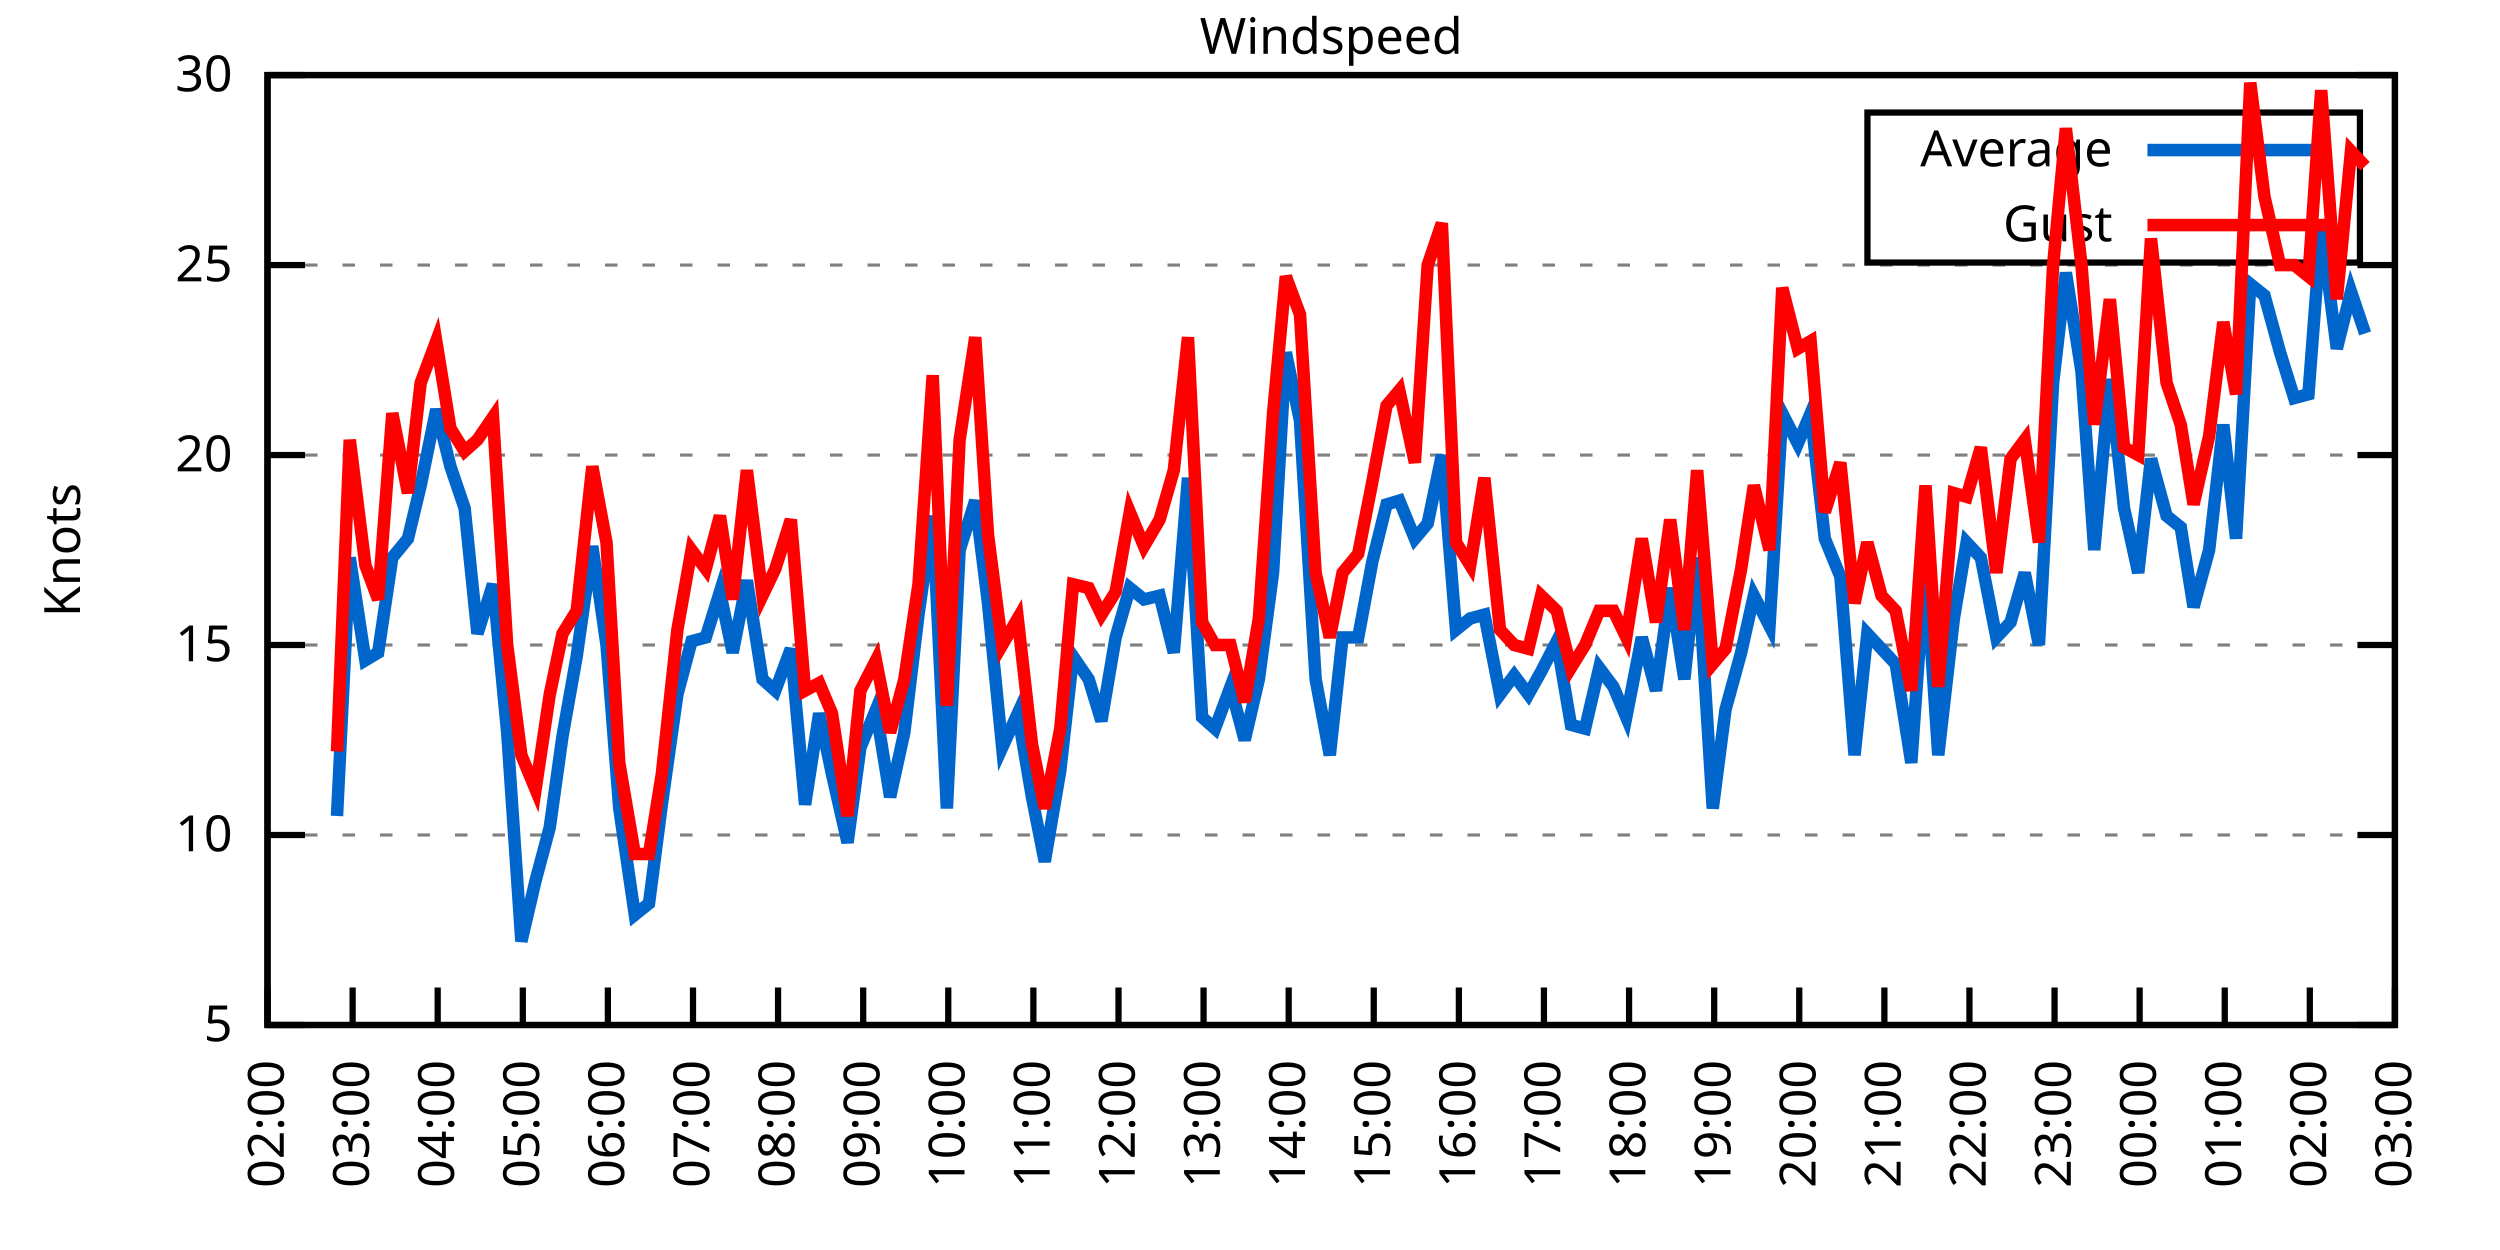
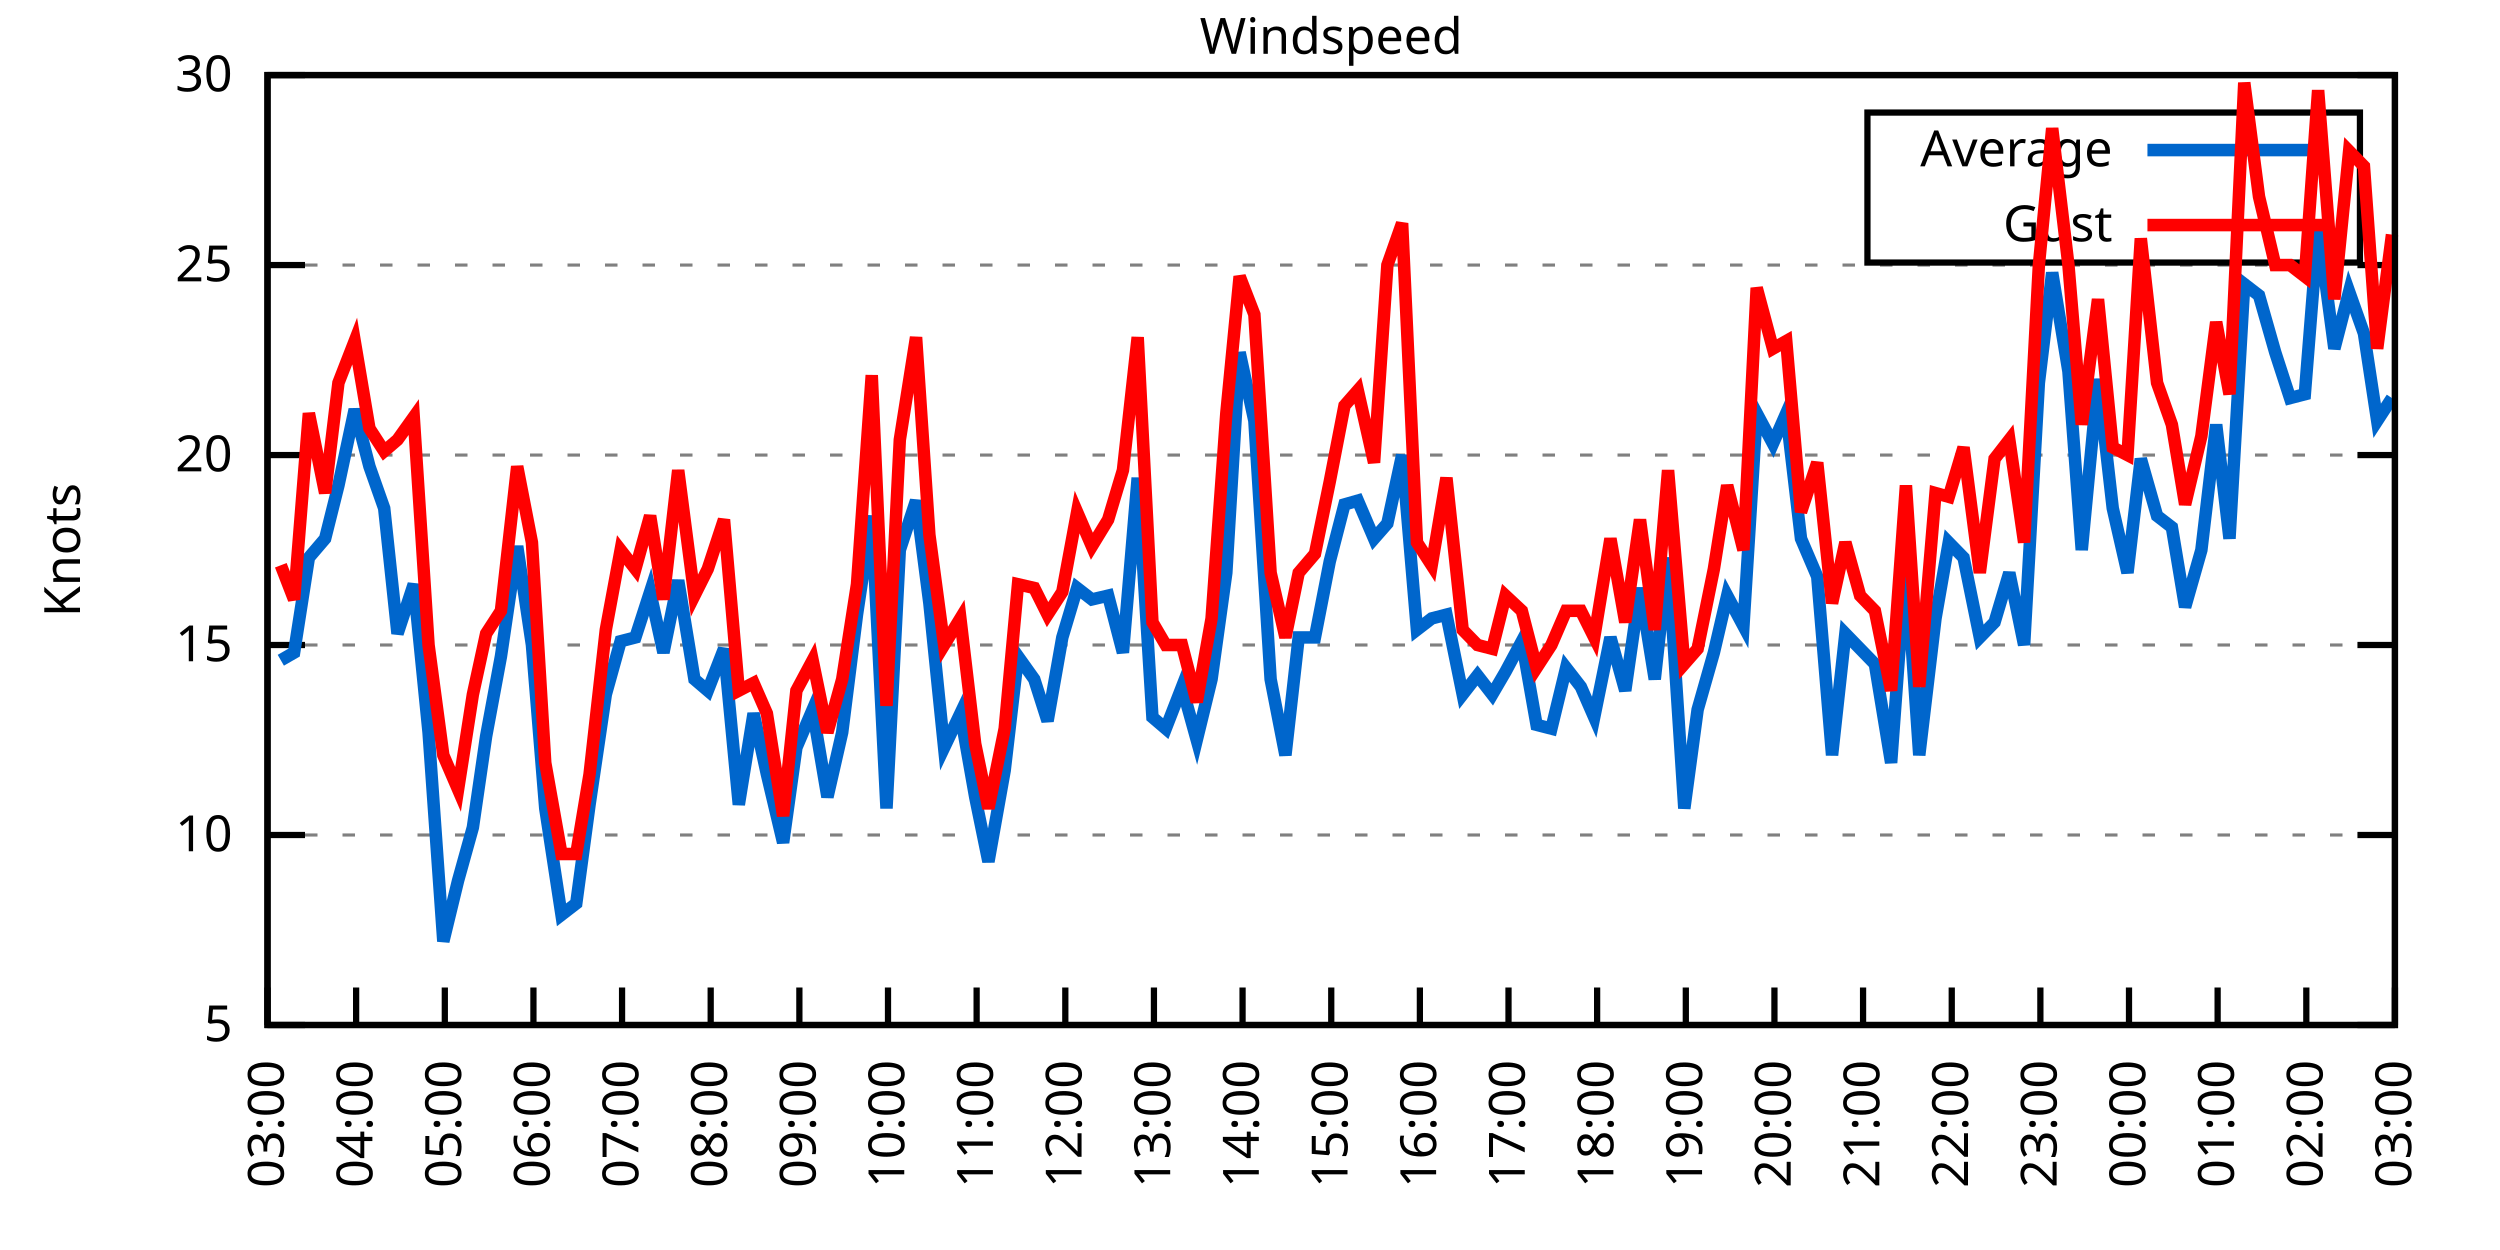
<svg xmlns="http://www.w3.org/2000/svg" xmlns:xlink="http://www.w3.org/1999/xlink" width="400" height="200" viewBox="0 0 400 200">
  <g id="gnuplot_canvas">
    <rect x="0" y="0" width="400" height="200" fill="none" />
    <defs>
      <circle id="gpDot" r="0.5" stroke-width="0.5" stroke="currentColor" />
      <path id="gpPt0" stroke-width="0.333" stroke="currentColor" d="M-1,0 h2 M0,-1 v2" />
      <path id="gpPt1" stroke-width="0.333" stroke="currentColor" d="M-1,-1 L1,1 M1,-1 L-1,1" />
      <path id="gpPt2" stroke-width="0.333" stroke="currentColor" d="M-1,0 L1,0 M0,-1 L0,1 M-1,-1 L1,1 M-1,1 L1,-1" />
      <rect id="gpPt3" stroke-width="0.333" stroke="currentColor" x="-1" y="-1" width="2" height="2" />
      <rect id="gpPt4" stroke-width="0.333" stroke="currentColor" fill="currentColor" x="-1" y="-1" width="2" height="2" />
      <circle id="gpPt5" stroke-width="0.333" stroke="currentColor" cx="0" cy="0" r="1" />
      <use xlink:href="#gpPt5" id="gpPt6" fill="currentColor" stroke="none" />
      <path id="gpPt7" stroke-width="0.333" stroke="currentColor" d="M0,-1.33 L-1.33,0.67 L1.33,0.67 z" />
      <use xlink:href="#gpPt7" id="gpPt8" fill="currentColor" stroke="none" />
      <use xlink:href="#gpPt7" id="gpPt9" stroke="currentColor" transform="rotate(180)" />
      <use xlink:href="#gpPt9" id="gpPt10" fill="currentColor" stroke="none" />
      <use xlink:href="#gpPt3" id="gpPt11" stroke="currentColor" transform="rotate(45)" />
      <use xlink:href="#gpPt11" id="gpPt12" fill="currentColor" stroke="none" />
      <path id="gpPt13" stroke-width="0.333" stroke="currentColor" d="M0,1.330 L1.265,0.411 L0.782,-1.067 L-0.782,-1.076 L-1.265,0.411 z" />
      <use xlink:href="#gpPt13" id="gpPt14" fill="currentColor" stroke="none" />
      <filter id="textbox" filterUnits="objectBoundingBox" x="0" y="0" height="1" width="1">
        <feFlood flood-color="white" flood-opacity="1" result="bgnd" />
        <feComposite in="SourceGraphic" in2="bgnd" operator="atop" />
      </filter>
      <filter id="greybox" filterUnits="objectBoundingBox" x="0" y="0" height="1" width="1">
        <feFlood flood-color="lightgrey" flood-opacity="1" result="grey" />
        <feComposite in="SourceGraphic" in2="grey" operator="atop" />
      </filter>
    </defs>
    <g fill="none" color="white" stroke="currentColor" stroke-width="1.00" stroke-linecap="butt" stroke-linejoin="miter">
</g>
    <g fill="none" color="black" stroke="currentColor" stroke-width="1.00" stroke-linecap="butt" stroke-linejoin="miter">
      <g stroke="none" shape-rendering="crispEdges">
        <polygon fill="rgb(255, 255, 255)" points="42.80,164.00 383.18,164.00 383.18,12.02 42.80,12.02 " />
      </g>
    </g>
    <g fill="none" color="black" stroke="currentColor" stroke-width="1.00" stroke-linecap="butt" stroke-linejoin="miter">
</g>
    <g fill="none" color="black" stroke="black" stroke-width="0.50" stroke-linecap="butt" stroke-linejoin="miter">
</g>
    <g fill="none" color="gray" stroke="currentColor" stroke-width="0.50" stroke-linecap="butt" stroke-linejoin="miter">
      <path stroke="gray" stroke-dasharray="2,4" class="gridline" d="M42.80,164.00 L383.19,164.00  " />
    </g>
    <g fill="none" color="gray" stroke="gray" stroke-width="1.00" stroke-linecap="butt" stroke-linejoin="miter">
</g>
    <g fill="none" color="black" stroke="currentColor" stroke-width="1.00" stroke-linecap="butt" stroke-linejoin="miter">
      <path stroke="black" d="M42.80,164.00 L48.80,164.00 M383.19,164.00 L377.19,164.00  " />
      <g transform="translate(37.20,166.60)" stroke="none" fill="black" font-family="Sans" font-size="8.00" text-anchor="end">
        <text>
          <tspan font-family="Sans"> 5</tspan>
        </text>
      </g>
    </g>
    <g fill="none" color="black" stroke="currentColor" stroke-width="1.00" stroke-linecap="butt" stroke-linejoin="miter">
</g>
    <g fill="none" color="black" stroke="black" stroke-width="0.50" stroke-linecap="butt" stroke-linejoin="miter">
</g>
    <g fill="none" color="gray" stroke="currentColor" stroke-width="0.50" stroke-linecap="butt" stroke-linejoin="miter">
      <path stroke="gray" stroke-dasharray="2,4" class="gridline" d="M42.80,133.60 L383.19,133.60  " />
    </g>
    <g fill="none" color="gray" stroke="gray" stroke-width="1.00" stroke-linecap="butt" stroke-linejoin="miter">
</g>
    <g fill="none" color="black" stroke="currentColor" stroke-width="1.00" stroke-linecap="butt" stroke-linejoin="miter">
      <path stroke="black" d="M42.80,133.60 L48.80,133.60 M383.19,133.60 L377.19,133.60  " />
      <g transform="translate(37.20,136.20)" stroke="none" fill="black" font-family="Sans" font-size="8.00" text-anchor="end">
        <text>
          <tspan font-family="Sans"> 10</tspan>
        </text>
      </g>
    </g>
    <g fill="none" color="black" stroke="currentColor" stroke-width="1.00" stroke-linecap="butt" stroke-linejoin="miter">
</g>
    <g fill="none" color="black" stroke="black" stroke-width="0.50" stroke-linecap="butt" stroke-linejoin="miter">
</g>
    <g fill="none" color="gray" stroke="currentColor" stroke-width="0.50" stroke-linecap="butt" stroke-linejoin="miter">
      <path stroke="gray" stroke-dasharray="2,4" class="gridline" d="M42.80,103.20 L383.19,103.20  " />
    </g>
    <g fill="none" color="gray" stroke="gray" stroke-width="1.00" stroke-linecap="butt" stroke-linejoin="miter">
</g>
    <g fill="none" color="black" stroke="currentColor" stroke-width="1.00" stroke-linecap="butt" stroke-linejoin="miter">
      <path stroke="black" d="M42.80,103.20 L48.80,103.20 M383.19,103.20 L377.19,103.20  " />
      <g transform="translate(37.20,105.80)" stroke="none" fill="black" font-family="Sans" font-size="8.00" text-anchor="end">
        <text>
          <tspan font-family="Sans"> 15</tspan>
        </text>
      </g>
    </g>
    <g fill="none" color="black" stroke="currentColor" stroke-width="1.00" stroke-linecap="butt" stroke-linejoin="miter">
</g>
    <g fill="none" color="black" stroke="black" stroke-width="0.50" stroke-linecap="butt" stroke-linejoin="miter">
</g>
    <g fill="none" color="gray" stroke="currentColor" stroke-width="0.50" stroke-linecap="butt" stroke-linejoin="miter">
      <path stroke="gray" stroke-dasharray="2,4" class="gridline" d="M42.80,72.81 L383.19,72.81  " />
    </g>
    <g fill="none" color="gray" stroke="gray" stroke-width="1.00" stroke-linecap="butt" stroke-linejoin="miter">
</g>
    <g fill="none" color="black" stroke="currentColor" stroke-width="1.00" stroke-linecap="butt" stroke-linejoin="miter">
      <path stroke="black" d="M42.80,72.81 L48.80,72.81 M383.19,72.81 L377.19,72.81  " />
      <g transform="translate(37.20,75.41)" stroke="none" fill="black" font-family="Sans" font-size="8.00" text-anchor="end">
        <text>
          <tspan font-family="Sans"> 20</tspan>
        </text>
      </g>
    </g>
    <g fill="none" color="black" stroke="currentColor" stroke-width="1.00" stroke-linecap="butt" stroke-linejoin="miter">
</g>
    <g fill="none" color="black" stroke="black" stroke-width="0.50" stroke-linecap="butt" stroke-linejoin="miter">
</g>
    <g fill="none" color="gray" stroke="currentColor" stroke-width="0.50" stroke-linecap="butt" stroke-linejoin="miter">
      <path stroke="gray" stroke-dasharray="2,4" class="gridline" d="M42.80,42.41 L383.19,42.41  " />
    </g>
    <g fill="none" color="gray" stroke="gray" stroke-width="1.00" stroke-linecap="butt" stroke-linejoin="miter">
</g>
    <g fill="none" color="black" stroke="currentColor" stroke-width="1.00" stroke-linecap="butt" stroke-linejoin="miter">
      <path stroke="black" d="M42.80,42.41 L48.80,42.41 M383.19,42.41 L377.19,42.41  " />
      <g transform="translate(37.20,45.01)" stroke="none" fill="black" font-family="Sans" font-size="8.00" text-anchor="end">
        <text>
          <tspan font-family="Sans"> 25</tspan>
        </text>
      </g>
    </g>
    <g fill="none" color="black" stroke="currentColor" stroke-width="1.00" stroke-linecap="butt" stroke-linejoin="miter">
</g>
    <g fill="none" color="black" stroke="black" stroke-width="0.50" stroke-linecap="butt" stroke-linejoin="miter">
</g>
    <g fill="none" color="gray" stroke="currentColor" stroke-width="0.50" stroke-linecap="butt" stroke-linejoin="miter">
      <path stroke="gray" stroke-dasharray="2,4" class="gridline" d="M42.80,12.01 L383.19,12.01  " />
    </g>
    <g fill="none" color="gray" stroke="gray" stroke-width="1.00" stroke-linecap="butt" stroke-linejoin="miter">
</g>
    <g fill="none" color="black" stroke="currentColor" stroke-width="1.00" stroke-linecap="butt" stroke-linejoin="miter">
      <path stroke="black" d="M42.80,12.01 L48.80,12.01 M383.19,12.01 L377.19,12.01  " />
      <g transform="translate(37.20,14.61)" stroke="none" fill="black" font-family="Sans" font-size="8.00" text-anchor="end">
        <text>
          <tspan font-family="Sans"> 30</tspan>
        </text>
      </g>
    </g>
    <g fill="none" color="black" stroke="currentColor" stroke-width="1.00" stroke-linecap="butt" stroke-linejoin="miter">
      <path stroke="black" d="M42.80,164.00 L42.80,158.00  " />
      <g transform="translate(45.40,169.60) rotate(270.00)" stroke="none" fill="black" font-family="Sans" font-size="8.00" text-anchor="end">
        <text>
-           <tspan font-family="Sans">02:00</tspan>
-         </text>
-       </g>
-     </g>
-     <g fill="none" color="black" stroke="currentColor" stroke-width="1.00" stroke-linecap="butt" stroke-linejoin="miter">
-       <path stroke="black" d="M56.42,164.00 L56.42,158.00  " />
-       <g transform="translate(59.02,169.60) rotate(270.00)" stroke="none" fill="black" font-family="Sans" font-size="8.00" text-anchor="end">
-         <text>
          <tspan font-family="Sans">03:00</tspan>
        </text>
      </g>
    </g>
    <g fill="none" color="black" stroke="currentColor" stroke-width="1.00" stroke-linecap="butt" stroke-linejoin="miter">
-       <path stroke="black" d="M70.03,164.00 L70.03,158.00  " />
-       <g transform="translate(72.63,169.60) rotate(270.00)" stroke="none" fill="black" font-family="Sans" font-size="8.00" text-anchor="end">
+       <path stroke="black" d="M56.98,164.00 L56.98,158.00  " />
+       <g transform="translate(59.58,169.60) rotate(270.00)" stroke="none" fill="black" font-family="Sans" font-size="8.00" text-anchor="end">
        <text>
          <tspan font-family="Sans">04:00</tspan>
        </text>
      </g>
    </g>
    <g fill="none" color="black" stroke="currentColor" stroke-width="1.00" stroke-linecap="butt" stroke-linejoin="miter">
-       <path stroke="black" d="M83.65,164.00 L83.65,158.00  " />
-       <g transform="translate(86.25,169.60) rotate(270.00)" stroke="none" fill="black" font-family="Sans" font-size="8.00" text-anchor="end">
+       <path stroke="black" d="M71.17,164.00 L71.17,158.00  " />
+       <g transform="translate(73.77,169.60) rotate(270.00)" stroke="none" fill="black" font-family="Sans" font-size="8.00" text-anchor="end">
        <text>
          <tspan font-family="Sans">05:00</tspan>
        </text>
      </g>
    </g>
    <g fill="none" color="black" stroke="currentColor" stroke-width="1.00" stroke-linecap="butt" stroke-linejoin="miter">
-       <path stroke="black" d="M97.26,164.00 L97.26,158.00  " />
-       <g transform="translate(99.86,169.60) rotate(270.00)" stroke="none" fill="black" font-family="Sans" font-size="8.00" text-anchor="end">
+       <path stroke="black" d="M85.35,164.00 L85.35,158.00  " />
+       <g transform="translate(87.95,169.60) rotate(270.00)" stroke="none" fill="black" font-family="Sans" font-size="8.00" text-anchor="end">
        <text>
          <tspan font-family="Sans">06:00</tspan>
        </text>
      </g>
    </g>
    <g fill="none" color="black" stroke="currentColor" stroke-width="1.00" stroke-linecap="butt" stroke-linejoin="miter">
-       <path stroke="black" d="M110.88,164.00 L110.88,158.00  " />
-       <g transform="translate(113.48,169.60) rotate(270.00)" stroke="none" fill="black" font-family="Sans" font-size="8.00" text-anchor="end">
+       <path stroke="black" d="M99.53,164.00 L99.53,158.00  " />
+       <g transform="translate(102.13,169.60) rotate(270.00)" stroke="none" fill="black" font-family="Sans" font-size="8.00" text-anchor="end">
        <text>
          <tspan font-family="Sans">07:00</tspan>
        </text>
      </g>
    </g>
    <g fill="none" color="black" stroke="currentColor" stroke-width="1.00" stroke-linecap="butt" stroke-linejoin="miter">
-       <path stroke="black" d="M124.49,164.00 L124.49,158.00  " />
-       <g transform="translate(127.09,169.60) rotate(270.00)" stroke="none" fill="black" font-family="Sans" font-size="8.00" text-anchor="end">
+       <path stroke="black" d="M113.71,164.00 L113.71,158.00  " />
+       <g transform="translate(116.31,169.60) rotate(270.00)" stroke="none" fill="black" font-family="Sans" font-size="8.00" text-anchor="end">
        <text>
          <tspan font-family="Sans">08:00</tspan>
        </text>
      </g>
    </g>
    <g fill="none" color="black" stroke="currentColor" stroke-width="1.00" stroke-linecap="butt" stroke-linejoin="miter">
-       <path stroke="black" d="M138.11,164.00 L138.11,158.00  " />
-       <g transform="translate(140.71,169.60) rotate(270.00)" stroke="none" fill="black" font-family="Sans" font-size="8.00" text-anchor="end">
+       <path stroke="black" d="M127.90,164.00 L127.90,158.00  " />
+       <g transform="translate(130.50,169.60) rotate(270.00)" stroke="none" fill="black" font-family="Sans" font-size="8.00" text-anchor="end">
        <text>
          <tspan font-family="Sans">09:00</tspan>
        </text>
      </g>
    </g>
    <g fill="none" color="black" stroke="currentColor" stroke-width="1.00" stroke-linecap="butt" stroke-linejoin="miter">
-       <path stroke="black" d="M151.72,164.00 L151.72,158.00  " />
-       <g transform="translate(154.32,169.60) rotate(270.00)" stroke="none" fill="black" font-family="Sans" font-size="8.00" text-anchor="end">
+       <path stroke="black" d="M142.08,164.00 L142.08,158.00  " />
+       <g transform="translate(144.68,169.60) rotate(270.00)" stroke="none" fill="black" font-family="Sans" font-size="8.00" text-anchor="end">
        <text>
          <tspan font-family="Sans">10:00</tspan>
        </text>
      </g>
    </g>
    <g fill="none" color="black" stroke="currentColor" stroke-width="1.00" stroke-linecap="butt" stroke-linejoin="miter">
-       <path stroke="black" d="M165.34,164.00 L165.34,158.00  " />
-       <g transform="translate(167.94,169.60) rotate(270.00)" stroke="none" fill="black" font-family="Sans" font-size="8.00" text-anchor="end">
+       <path stroke="black" d="M156.26,164.00 L156.26,158.00  " />
+       <g transform="translate(158.86,169.60) rotate(270.00)" stroke="none" fill="black" font-family="Sans" font-size="8.00" text-anchor="end">
        <text>
          <tspan font-family="Sans">11:00</tspan>
        </text>
      </g>
    </g>
    <g fill="none" color="black" stroke="currentColor" stroke-width="1.00" stroke-linecap="butt" stroke-linejoin="miter">
-       <path stroke="black" d="M178.96,164.00 L178.96,158.00  " />
-       <g transform="translate(181.56,169.60) rotate(270.00)" stroke="none" fill="black" font-family="Sans" font-size="8.00" text-anchor="end">
+       <path stroke="black" d="M170.45,164.00 L170.45,158.00  " />
+       <g transform="translate(173.05,169.60) rotate(270.00)" stroke="none" fill="black" font-family="Sans" font-size="8.00" text-anchor="end">
        <text>
          <tspan font-family="Sans">12:00</tspan>
        </text>
      </g>
    </g>
    <g fill="none" color="black" stroke="currentColor" stroke-width="1.00" stroke-linecap="butt" stroke-linejoin="miter">
-       <path stroke="black" d="M192.57,164.00 L192.57,158.00  " />
-       <g transform="translate(195.17,169.60) rotate(270.00)" stroke="none" fill="black" font-family="Sans" font-size="8.00" text-anchor="end">
+       <path stroke="black" d="M184.63,164.00 L184.63,158.00  " />
+       <g transform="translate(187.23,169.60) rotate(270.00)" stroke="none" fill="black" font-family="Sans" font-size="8.00" text-anchor="end">
        <text>
          <tspan font-family="Sans">13:00</tspan>
        </text>
      </g>
    </g>
    <g fill="none" color="black" stroke="currentColor" stroke-width="1.00" stroke-linecap="butt" stroke-linejoin="miter">
-       <path stroke="black" d="M206.19,164.00 L206.19,158.00  " />
-       <g transform="translate(208.79,169.60) rotate(270.00)" stroke="none" fill="black" font-family="Sans" font-size="8.00" text-anchor="end">
+       <path stroke="black" d="M198.81,164.00 L198.81,158.00  " />
+       <g transform="translate(201.41,169.60) rotate(270.00)" stroke="none" fill="black" font-family="Sans" font-size="8.00" text-anchor="end">
        <text>
          <tspan font-family="Sans">14:00</tspan>
        </text>
      </g>
    </g>
    <g fill="none" color="black" stroke="currentColor" stroke-width="1.00" stroke-linecap="butt" stroke-linejoin="miter">
-       <path stroke="black" d="M219.80,164.00 L219.80,158.00  " />
-       <g transform="translate(222.40,169.60) rotate(270.00)" stroke="none" fill="black" font-family="Sans" font-size="8.00" text-anchor="end">
+       <path stroke="black" d="M213.00,164.00 L213.00,158.00  " />
+       <g transform="translate(215.60,169.60) rotate(270.00)" stroke="none" fill="black" font-family="Sans" font-size="8.00" text-anchor="end">
        <text>
          <tspan font-family="Sans">15:00</tspan>
        </text>
      </g>
    </g>
    <g fill="none" color="black" stroke="currentColor" stroke-width="1.00" stroke-linecap="butt" stroke-linejoin="miter">
-       <path stroke="black" d="M233.42,164.00 L233.42,158.00  " />
-       <g transform="translate(236.02,169.60) rotate(270.00)" stroke="none" fill="black" font-family="Sans" font-size="8.00" text-anchor="end">
+       <path stroke="black" d="M227.18,164.00 L227.18,158.00  " />
+       <g transform="translate(229.78,169.60) rotate(270.00)" stroke="none" fill="black" font-family="Sans" font-size="8.00" text-anchor="end">
        <text>
          <tspan font-family="Sans">16:00</tspan>
        </text>
      </g>
    </g>
    <g fill="none" color="black" stroke="currentColor" stroke-width="1.00" stroke-linecap="butt" stroke-linejoin="miter">
-       <path stroke="black" d="M247.03,164.00 L247.03,158.00  " />
-       <g transform="translate(249.63,169.60) rotate(270.00)" stroke="none" fill="black" font-family="Sans" font-size="8.00" text-anchor="end">
+       <path stroke="black" d="M241.36,164.00 L241.36,158.00  " />
+       <g transform="translate(243.96,169.60) rotate(270.00)" stroke="none" fill="black" font-family="Sans" font-size="8.00" text-anchor="end">
        <text>
          <tspan font-family="Sans">17:00</tspan>
        </text>
      </g>
    </g>
    <g fill="none" color="black" stroke="currentColor" stroke-width="1.00" stroke-linecap="butt" stroke-linejoin="miter">
-       <path stroke="black" d="M260.65,164.00 L260.65,158.00  " />
-       <g transform="translate(263.25,169.60) rotate(270.00)" stroke="none" fill="black" font-family="Sans" font-size="8.00" text-anchor="end">
+       <path stroke="black" d="M255.54,164.00 L255.54,158.00  " />
+       <g transform="translate(258.14,169.60) rotate(270.00)" stroke="none" fill="black" font-family="Sans" font-size="8.00" text-anchor="end">
        <text>
          <tspan font-family="Sans">18:00</tspan>
        </text>
      </g>
    </g>
    <g fill="none" color="black" stroke="currentColor" stroke-width="1.00" stroke-linecap="butt" stroke-linejoin="miter">
-       <path stroke="black" d="M274.27,164.00 L274.27,158.00  " />
-       <g transform="translate(276.87,169.60) rotate(270.00)" stroke="none" fill="black" font-family="Sans" font-size="8.00" text-anchor="end">
+       <path stroke="black" d="M269.73,164.00 L269.73,158.00  " />
+       <g transform="translate(272.33,169.60) rotate(270.00)" stroke="none" fill="black" font-family="Sans" font-size="8.00" text-anchor="end">
        <text>
          <tspan font-family="Sans">19:00</tspan>
        </text>
      </g>
    </g>
    <g fill="none" color="black" stroke="currentColor" stroke-width="1.00" stroke-linecap="butt" stroke-linejoin="miter">
-       <path stroke="black" d="M287.88,164.00 L287.88,158.00  " />
-       <g transform="translate(290.48,169.60) rotate(270.00)" stroke="none" fill="black" font-family="Sans" font-size="8.00" text-anchor="end">
+       <path stroke="black" d="M283.91,164.00 L283.91,158.00  " />
+       <g transform="translate(286.51,169.60) rotate(270.00)" stroke="none" fill="black" font-family="Sans" font-size="8.00" text-anchor="end">
        <text>
          <tspan font-family="Sans">20:00</tspan>
        </text>
      </g>
    </g>
    <g fill="none" color="black" stroke="currentColor" stroke-width="1.00" stroke-linecap="butt" stroke-linejoin="miter">
-       <path stroke="black" d="M301.50,164.00 L301.50,158.00  " />
-       <g transform="translate(304.10,169.60) rotate(270.00)" stroke="none" fill="black" font-family="Sans" font-size="8.00" text-anchor="end">
+       <path stroke="black" d="M298.09,164.00 L298.09,158.00  " />
+       <g transform="translate(300.69,169.60) rotate(270.00)" stroke="none" fill="black" font-family="Sans" font-size="8.00" text-anchor="end">
        <text>
          <tspan font-family="Sans">21:00</tspan>
        </text>
      </g>
    </g>
    <g fill="none" color="black" stroke="currentColor" stroke-width="1.00" stroke-linecap="butt" stroke-linejoin="miter">
-       <path stroke="black" d="M315.11,164.00 L315.11,158.00  " />
-       <g transform="translate(317.71,169.60) rotate(270.00)" stroke="none" fill="black" font-family="Sans" font-size="8.00" text-anchor="end">
+       <path stroke="black" d="M312.28,164.00 L312.28,158.00  " />
+       <g transform="translate(314.88,169.60) rotate(270.00)" stroke="none" fill="black" font-family="Sans" font-size="8.00" text-anchor="end">
        <text>
          <tspan font-family="Sans">22:00</tspan>
        </text>
      </g>
    </g>
    <g fill="none" color="black" stroke="currentColor" stroke-width="1.00" stroke-linecap="butt" stroke-linejoin="miter">
-       <path stroke="black" d="M328.73,164.00 L328.73,158.00  " />
-       <g transform="translate(331.33,169.60) rotate(270.00)" stroke="none" fill="black" font-family="Sans" font-size="8.00" text-anchor="end">
+       <path stroke="black" d="M326.46,164.00 L326.46,158.00  " />
+       <g transform="translate(329.06,169.60) rotate(270.00)" stroke="none" fill="black" font-family="Sans" font-size="8.00" text-anchor="end">
        <text>
          <tspan font-family="Sans">23:00</tspan>
        </text>
      </g>
    </g>
    <g fill="none" color="black" stroke="currentColor" stroke-width="1.00" stroke-linecap="butt" stroke-linejoin="miter">
-       <path stroke="black" d="M342.34,164.00 L342.34,158.00  " />
-       <g transform="translate(344.94,169.60) rotate(270.00)" stroke="none" fill="black" font-family="Sans" font-size="8.00" text-anchor="end">
+       <path stroke="black" d="M340.64,164.00 L340.64,158.00  " />
+       <g transform="translate(343.24,169.60) rotate(270.00)" stroke="none" fill="black" font-family="Sans" font-size="8.00" text-anchor="end">
        <text>
          <tspan font-family="Sans">00:00</tspan>
        </text>
      </g>
    </g>
    <g fill="none" color="black" stroke="currentColor" stroke-width="1.00" stroke-linecap="butt" stroke-linejoin="miter">
-       <path stroke="black" d="M355.96,164.00 L355.96,158.00  " />
-       <g transform="translate(358.56,169.60) rotate(270.00)" stroke="none" fill="black" font-family="Sans" font-size="8.00" text-anchor="end">
+       <path stroke="black" d="M354.82,164.00 L354.82,158.00  " />
+       <g transform="translate(357.42,169.60) rotate(270.00)" stroke="none" fill="black" font-family="Sans" font-size="8.00" text-anchor="end">
        <text>
          <tspan font-family="Sans">01:00</tspan>
        </text>
      </g>
    </g>
    <g fill="none" color="black" stroke="currentColor" stroke-width="1.00" stroke-linecap="butt" stroke-linejoin="miter">
-       <path stroke="black" d="M369.57,164.00 L369.57,158.00  " />
-       <g transform="translate(372.17,169.60) rotate(270.00)" stroke="none" fill="black" font-family="Sans" font-size="8.00" text-anchor="end">
+       <path stroke="black" d="M369.01,164.00 L369.01,158.00  " />
+       <g transform="translate(371.61,169.60) rotate(270.00)" stroke="none" fill="black" font-family="Sans" font-size="8.00" text-anchor="end">
        <text>
          <tspan font-family="Sans">02:00</tspan>
        </text>
      </g>
    </g>
    <g fill="none" color="black" stroke="currentColor" stroke-width="1.00" stroke-linecap="butt" stroke-linejoin="miter">
      <path stroke="black" d="M383.19,164.00 L383.19,158.00  " />
      <g transform="translate(385.79,169.60) rotate(270.00)" stroke="none" fill="black" font-family="Sans" font-size="8.00" text-anchor="end">
        <text>
          <tspan font-family="Sans">03:00</tspan>
        </text>
      </g>
    </g>
    <g fill="none" color="black" stroke="currentColor" stroke-width="1.00" stroke-linecap="butt" stroke-linejoin="miter">
</g>
    <g fill="none" color="black" stroke="currentColor" stroke-width="1.00" stroke-linecap="butt" stroke-linejoin="miter">
      <path stroke="black" d="M42.80,12.01 L42.80,164.00 L383.19,164.00 L383.19,12.01 L42.80,12.01 Z  " />
    </g>
    <g fill="none" color="black" stroke="currentColor" stroke-width="1.00" stroke-linecap="butt" stroke-linejoin="miter">
</g>
    <g fill="none" color="black" stroke="currentColor" stroke-width="1.00" stroke-linecap="butt" stroke-linejoin="miter">
      <path stroke="black" d="M298.79,42.01 L298.79,18.01 L377.59,18.01 L377.59,42.01 L298.79,42.01 Z  " />
    </g>
    <g id="Windspeed_plot_1">
      <g fill="none" color="white" stroke="black" stroke-width="2.00" stroke-linecap="butt" stroke-linejoin="miter">
</g>
      <g fill="none" color="black" stroke="currentColor" stroke-width="2.00" stroke-linecap="butt" stroke-linejoin="miter">
        <g transform="translate(337.99,26.61)" stroke="none" fill="black" font-family="Sans" font-size="8.00" text-anchor="end">
          <text>
            <tspan font-family="Sans">Average</tspan>
          </text>
        </g>
      </g>
      <g fill="none" color="black" stroke="currentColor" stroke-width="2.00" stroke-linecap="butt" stroke-linejoin="miter">
-         <path stroke="rgb(  0, 102, 204)" d="M343.59,24.01 L371.99,24.01 M53.92,130.56 L55.96,89.22 L58.46,105.64 L60.50,104.42 L62.77,89.22 L65.27,86.18   L67.31,77.67 L69.80,65.51 L72.07,74.63 L74.34,81.32 L76.39,101.38 L78.88,93.48 L81.15,117.19 L83.42,150.62   L85.69,140.90 L87.96,132.39 L90.00,117.80 L92.27,105.03 L94.77,87.40 L97.04,103.20 L99.08,129.35 L101.57,146.37   L103.84,144.55 L105.89,128.74 L108.38,111.11 L110.65,102.60 L112.92,101.99 L115.19,94.69 L117.23,104.42 L119.50,92.87   L122.00,108.68 L124.04,110.50 L126.54,103.81 L128.81,128.74 L131.07,114.15 L133.12,123.87 L135.61,134.82 L137.66,119.62   L140.15,113.54 L142.42,127.52 L144.69,117.19 L146.96,98.34 L149.23,82.53 L151.50,129.35 L153.54,88.00 L156.04,80.10   L158.08,96.52 L160.35,119.62 L162.84,114.15 L165.11,127.52 L167.16,137.86 L169.65,123.27 L171.69,105.03 L174.19,108.68   L176.23,115.36 L178.50,101.99 L180.77,94.08 L183.04,95.91 L185.54,95.30 L187.81,104.42 L190.08,76.45 L192.34,114.76   L194.39,116.58 L196.88,109.89 L199.15,118.40 L201.42,108.68 L203.69,91.65 L205.73,56.39 L208.00,67.33 L210.50,108.68   L212.77,120.83 L214.81,101.99 L217.31,101.99 L219.58,89.83 L221.85,80.71 L223.89,80.10 L226.38,86.18 L228.43,83.75   L230.70,72.81 L232.96,100.77 L235.23,98.95 L237.50,98.34 L240.00,111.11 L242.27,108.07 L244.54,111.11 L246.58,107.46   L249.08,102.60 L251.35,115.97 L253.61,116.58 L255.88,106.85 L258.15,109.89 L260.20,114.76 L262.69,101.99 L264.96,110.50   L267.23,94.08 L269.50,108.68 L271.54,89.22 L274.04,129.35 L276.08,113.54 L278.58,104.42 L280.62,95.30 L283.12,100.16   L285.16,66.12 L287.65,70.98 L289.70,66.12 L291.97,86.18 L294.46,92.26 L296.73,120.83 L298.77,101.38 L301.04,103.81   L303.31,106.24 L305.81,122.05 L308.08,89.83 L310.12,120.83 L312.62,98.95 L314.66,86.79 L316.93,89.22 L319.42,101.99   L321.69,99.56 L323.96,91.65 L326.23,103.20 L328.50,61.25 L330.54,43.62 L333.04,59.43 L335.08,88.00 L337.58,60.65   L339.85,81.32 L342.12,91.65 L344.16,73.41 L346.65,82.53 L348.92,84.36 L350.97,97.12 L353.46,88.00 L355.73,67.94   L357.77,86.18 L360.04,45.45 L362.31,47.27 L364.81,56.39 L367.08,63.69 L369.35,63.08 L371.39,36.33 L373.89,55.78   L376.16,46.66 L378.42,53.35  " />
+         <path stroke="rgb(  0, 102, 204)" d="M343.59,24.01 L371.99,24.01 M44.93,105.64 L47.05,104.42 L49.42,89.22 L52.02,86.18 L54.15,77.67 L56.75,65.51   L59.11,74.63 L61.47,81.32 L63.60,101.38 L66.20,93.48 L68.57,117.19 L70.93,150.62 L73.29,140.90 L75.66,132.39   L77.78,117.80 L80.15,105.03 L82.75,87.40 L85.11,103.20 L87.24,129.35 L89.84,146.37 L92.20,144.55 L94.33,128.74   L96.93,111.11 L99.30,102.60 L101.66,101.99 L104.02,94.69 L106.15,104.42 L108.51,92.87 L111.11,108.68 L113.24,110.50   L115.84,103.81 L118.21,128.74 L120.57,114.15 L122.70,123.87 L125.30,134.82 L127.42,119.62 L130.02,113.54 L132.39,127.52   L134.75,117.19 L137.12,98.34 L139.48,82.53 L141.84,129.35 L143.97,88.00 L146.57,80.10 L148.70,96.52 L151.06,119.62   L153.66,114.15 L156.03,127.52 L158.15,137.86 L160.75,123.27 L162.88,105.03 L165.48,108.68 L167.61,115.36 L169.97,101.99   L172.34,94.08 L174.70,95.91 L177.30,95.30 L179.67,104.42 L182.03,76.45 L184.39,114.76 L186.52,116.58 L189.12,109.89   L191.48,118.40 L193.85,108.68 L196.21,91.65 L198.34,56.39 L200.70,67.33 L203.30,108.68 L205.67,120.83 L207.79,101.99   L210.39,101.99 L212.76,89.83 L215.12,80.71 L217.25,80.10 L219.85,86.18 L221.98,83.75 L224.34,72.81 L226.71,100.77   L229.07,98.95 L231.43,98.34 L234.03,111.11 L236.40,108.07 L238.76,111.11 L240.89,107.46 L243.49,102.60 L245.85,115.97   L248.22,116.58 L250.58,106.85 L252.94,109.89 L255.07,114.76 L257.67,101.99 L260.04,110.50 L262.40,94.08 L264.76,108.68   L266.89,89.22 L269.49,129.35 L271.62,113.54 L274.22,104.42 L276.35,95.30 L278.95,100.16 L281.07,66.12 L283.67,70.98   L285.80,66.12 L288.16,86.18 L290.76,92.26 L293.13,120.83 L295.26,101.38 L297.62,103.81 L299.98,106.24 L302.58,122.05   L304.95,89.83 L307.08,120.83 L309.68,98.95 L311.80,86.79 L314.17,89.22 L316.77,101.99 L319.13,99.56 L321.49,91.65   L323.86,103.20 L326.22,61.25 L328.35,43.62 L330.95,59.43 L333.08,88.00 L335.68,60.65 L338.04,81.32 L340.40,91.65   L342.53,73.41 L345.13,82.53 L347.50,84.36 L349.62,97.12 L352.22,88.00 L354.59,67.94 L356.72,86.18 L359.08,45.45   L361.44,47.27 L364.04,56.39 L366.41,63.69 L368.77,63.08 L370.90,36.33 L373.50,55.78 L375.86,46.66 L378.23,53.35   L380.35,67.33 L382.72,63.69  " />
      </g>
    </g>
    <g id="Windspeed_plot_2">
      <g fill="none" color="black" stroke="currentColor" stroke-width="2.00" stroke-linecap="butt" stroke-linejoin="miter">
        <g transform="translate(337.99,38.61)" stroke="none" fill="black" font-family="Sans" font-size="8.00" text-anchor="end">
          <text>
            <tspan font-family="Sans">Gust</tspan>
          </text>
        </g>
      </g>
      <g fill="none" color="black" stroke="currentColor" stroke-width="2.00" stroke-linecap="butt" stroke-linejoin="miter">
-         <path stroke="rgb(255,   0,   0)" d="M343.59,36.01 L371.99,36.01 M53.92,120.23 L55.96,70.37 L58.46,90.44 L60.50,95.91 L62.77,66.12 L65.27,78.89   L67.31,61.25 L69.80,54.57 L72.07,68.55 L74.34,72.20 L76.39,70.37 L78.88,66.73 L81.15,103.20 L83.42,120.83   L85.69,126.31 L87.96,111.11 L90.00,101.38 L92.27,97.73 L94.77,74.63 L97.04,86.79 L99.08,122.05 L101.57,136.64   L103.84,136.64 L105.89,123.87 L108.38,100.77 L110.65,88.00 L112.92,91.04 L115.19,82.53 L117.23,95.91 L119.50,75.24   L122.00,95.30 L124.04,91.04 L126.54,83.14 L128.81,110.50 L131.07,109.28 L133.12,114.15 L135.61,130.56 L137.66,110.50   L140.15,105.64 L142.42,117.19 L144.69,108.68 L146.96,93.48 L149.23,60.04 L151.50,112.93 L153.54,70.37 L156.04,53.96   L158.08,85.57 L160.35,103.20 L162.84,98.95 L165.11,119.01 L167.16,129.35 L169.65,116.58 L171.69,93.48 L174.19,94.08   L176.23,98.34 L178.50,94.69 L180.77,81.93 L183.04,87.40 L185.54,83.14 L187.81,75.24 L190.08,53.96 L192.34,99.56   L194.39,103.20 L196.88,103.20 L199.15,112.32 L201.42,98.95 L203.69,66.12 L205.73,44.23 L208.00,50.31 L210.50,91.65   L212.77,101.99 L214.81,91.65 L217.31,88.61 L219.58,77.06 L221.85,64.90 L223.89,62.47 L226.38,74.02 L228.43,42.41   L230.70,35.72 L232.96,86.79 L235.23,90.44 L237.50,76.45 L240.00,100.77 L242.27,103.20 L244.54,103.81 L246.58,95.30   L249.08,97.73 L251.35,106.85 L253.61,103.20 L255.88,97.73 L258.15,97.73 L260.20,101.99 L262.69,86.18 L264.96,99.56   L267.23,83.14 L269.50,100.77 L271.54,75.24 L274.04,106.24 L276.08,103.81 L278.58,91.04 L280.62,77.67 L283.12,88.00   L285.16,46.06 L287.65,55.78 L289.70,54.57 L291.97,81.93 L294.46,74.02 L296.73,96.52 L298.77,86.79 L301.04,95.30   L303.31,97.73 L305.81,110.50 L308.08,77.67 L310.12,109.89 L312.62,78.89 L314.66,79.49 L316.93,71.59 L319.42,91.65   L321.69,73.41 L323.96,70.37 L326.23,86.79 L328.50,42.41 L330.54,20.52 L333.04,42.41 L335.08,67.94 L337.58,47.88   L339.85,71.59 L342.12,72.81 L344.16,38.15 L346.65,61.25 L348.92,67.94 L350.97,80.71 L353.46,69.77 L355.73,51.53   L357.77,63.08 L360.04,13.23 L362.31,31.46 L364.81,42.41 L367.08,42.41 L369.35,44.23 L371.39,14.44 L373.89,47.88   L376.16,24.17 L378.42,26.60  " />
+         <path stroke="rgb(255,   0,   0)" d="M343.59,36.01 L371.99,36.01 M44.93,90.44 L47.05,95.91 L49.42,66.12 L52.02,78.89 L54.15,61.25 L56.75,54.57   L59.11,68.55 L61.47,72.20 L63.60,70.37 L66.20,66.73 L68.57,103.20 L70.93,120.83 L73.29,126.31 L75.66,111.11   L77.78,101.38 L80.15,97.73 L82.75,74.63 L85.11,86.79 L87.24,122.05 L89.84,136.64 L92.20,136.64 L94.33,123.87   L96.93,100.77 L99.30,88.00 L101.66,91.04 L104.02,82.53 L106.15,95.91 L108.51,75.24 L111.11,95.30 L113.24,91.04   L115.84,83.14 L118.21,110.50 L120.57,109.28 L122.70,114.15 L125.30,130.56 L127.42,110.50 L130.02,105.64 L132.39,117.19   L134.75,108.68 L137.12,93.48 L139.48,60.04 L141.84,112.93 L143.97,70.37 L146.57,53.96 L148.70,85.57 L151.06,103.20   L153.66,98.95 L156.03,119.01 L158.15,129.35 L160.75,116.58 L162.88,93.48 L165.48,94.08 L167.61,98.34 L169.97,94.69   L172.34,81.93 L174.70,87.40 L177.30,83.14 L179.67,75.24 L182.03,53.96 L184.39,99.56 L186.52,103.20 L189.12,103.20   L191.48,112.32 L193.85,98.95 L196.21,66.12 L198.34,44.23 L200.70,50.31 L203.30,91.65 L205.67,101.99 L207.79,91.65   L210.39,88.61 L212.76,77.06 L215.12,64.90 L217.25,62.47 L219.85,74.02 L221.98,42.41 L224.34,35.72 L226.71,86.79   L229.07,90.44 L231.43,76.45 L234.03,100.77 L236.40,103.20 L238.76,103.81 L240.89,95.30 L243.49,97.73 L245.85,106.85   L248.22,103.20 L250.58,97.73 L252.94,97.73 L255.07,101.99 L257.67,86.18 L260.04,99.56 L262.40,83.14 L264.76,100.77   L266.89,75.24 L269.49,106.24 L271.62,103.81 L274.22,91.04 L276.35,77.67 L278.95,88.00 L281.07,46.06 L283.67,55.78   L285.80,54.57 L288.16,81.93 L290.76,74.02 L293.13,96.52 L295.26,86.79 L297.62,95.30 L299.98,97.73 L302.58,110.50   L304.95,77.67 L307.08,109.89 L309.68,78.89 L311.80,79.49 L314.17,71.59 L316.77,91.65 L319.13,73.41 L321.49,70.37   L323.86,86.79 L326.22,42.41 L328.35,20.52 L330.95,42.41 L333.08,67.94 L335.68,47.88 L338.04,71.59 L340.40,72.81   L342.53,38.15 L345.13,61.25 L347.50,67.94 L349.62,80.71 L352.22,69.77 L354.59,51.53 L356.72,63.08 L359.08,13.23   L361.44,31.46 L364.04,42.41 L366.41,42.41 L368.77,44.23 L370.90,14.44 L373.50,47.88 L375.86,24.17 L378.23,26.60   L380.35,55.78 L382.72,37.54  " />
      </g>
    </g>
    <g fill="none" color="black" stroke="currentColor" stroke-width="2.00" stroke-linecap="butt" stroke-linejoin="miter">
</g>
    <g fill="none" color="black" stroke="black" stroke-width="1.00" stroke-linecap="butt" stroke-linejoin="miter">
</g>
    <g fill="none" color="black" stroke="currentColor" stroke-width="1.00" stroke-linecap="butt" stroke-linejoin="miter">
      <path stroke="black" d="M42.80,12.01 L42.80,164.00 L383.19,164.00 L383.19,12.01 L42.80,12.01 Z  " />
      <g transform="translate(12.80,88.01) rotate(270.00)" stroke="none" fill="black" font-family="Sans" font-size="8.00" text-anchor="middle">
        <text>
          <tspan font-family="Sans">Knots</tspan>
        </text>
      </g>
    </g>
    <g fill="none" color="black" stroke="currentColor" stroke-width="1.00" stroke-linecap="butt" stroke-linejoin="miter">
</g>
    <g fill="none" color="black" stroke="currentColor" stroke-width="1.00" stroke-linecap="butt" stroke-linejoin="miter">
      <g transform="translate(212.99,8.61)" stroke="none" fill="black" font-family="Sans" font-size="8.00" text-anchor="middle">
        <text>
          <tspan font-family="Sans">Windspeed</tspan>
        </text>
      </g>
    </g>
    <g fill="none" color="black" stroke="currentColor" stroke-width="1.00" stroke-linecap="butt" stroke-linejoin="miter">
</g>
  </g>
</svg>
